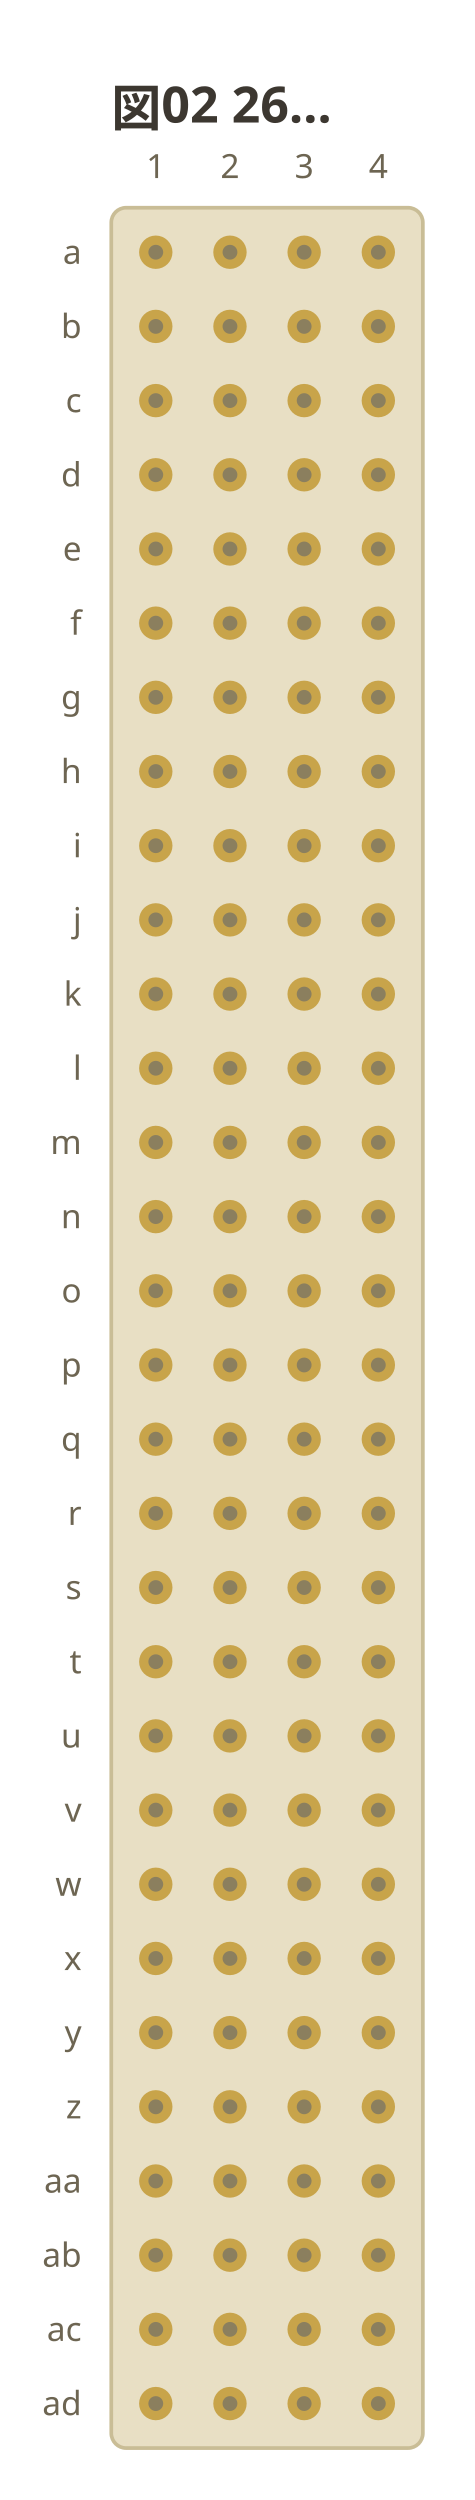
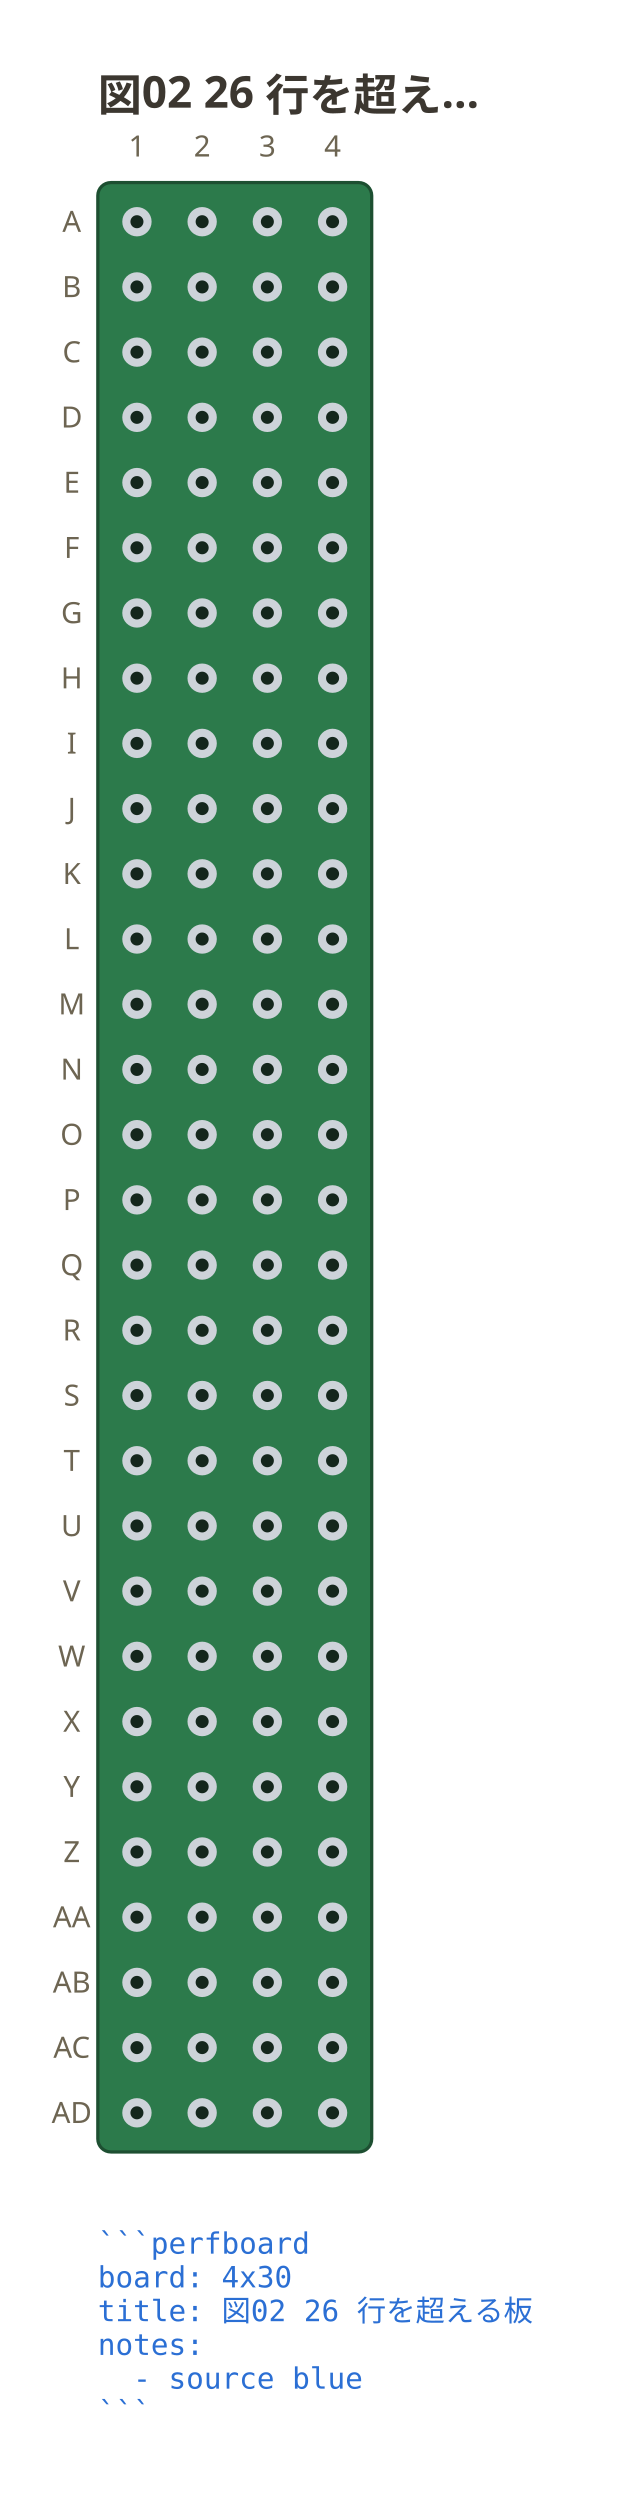
- <svg xmlns="http://www.w3.org/2000/svg" viewBox="0 0 128 674" width="128" height="674" data-perfboard-fence="0.1.0" role="img">
-   <text x="30" y="34" text-anchor="start" font-family="ui-sans-serif, system-ui, sans-serif" fill="#3c3730" font-size="13.5" font-weight="600">図02 26…</text>
-   <rect x="30" y="56" width="84" height="604" rx="4" fill="#e8dfc4" stroke="#c9bd96" stroke-width="1" />
-   <circle cx="42" cy="68" r="3.25" fill="#8b7f5e" stroke="#c8a44a" stroke-width="2.5" />
-   <circle cx="62" cy="68" r="3.25" fill="#8b7f5e" stroke="#c8a44a" stroke-width="2.5" />
-   <circle cx="82" cy="68" r="3.25" fill="#8b7f5e" stroke="#c8a44a" stroke-width="2.5" />
-   <circle cx="102" cy="68" r="3.25" fill="#8b7f5e" stroke="#c8a44a" stroke-width="2.5" />
-   <circle cx="42" cy="88" r="3.25" fill="#8b7f5e" stroke="#c8a44a" stroke-width="2.5" />
-   <circle cx="62" cy="88" r="3.25" fill="#8b7f5e" stroke="#c8a44a" stroke-width="2.5" />
-   <circle cx="82" cy="88" r="3.25" fill="#8b7f5e" stroke="#c8a44a" stroke-width="2.5" />
-   <circle cx="102" cy="88" r="3.25" fill="#8b7f5e" stroke="#c8a44a" stroke-width="2.5" />
-   <circle cx="42" cy="108" r="3.25" fill="#8b7f5e" stroke="#c8a44a" stroke-width="2.5" />
-   <circle cx="62" cy="108" r="3.25" fill="#8b7f5e" stroke="#c8a44a" stroke-width="2.5" />
-   <circle cx="82" cy="108" r="3.25" fill="#8b7f5e" stroke="#c8a44a" stroke-width="2.5" />
-   <circle cx="102" cy="108" r="3.25" fill="#8b7f5e" stroke="#c8a44a" stroke-width="2.5" />
-   <circle cx="42" cy="128" r="3.25" fill="#8b7f5e" stroke="#c8a44a" stroke-width="2.5" />
-   <circle cx="62" cy="128" r="3.25" fill="#8b7f5e" stroke="#c8a44a" stroke-width="2.5" />
-   <circle cx="82" cy="128" r="3.25" fill="#8b7f5e" stroke="#c8a44a" stroke-width="2.5" />
-   <circle cx="102" cy="128" r="3.25" fill="#8b7f5e" stroke="#c8a44a" stroke-width="2.5" />
-   <circle cx="42" cy="148" r="3.25" fill="#8b7f5e" stroke="#c8a44a" stroke-width="2.5" />
-   <circle cx="62" cy="148" r="3.25" fill="#8b7f5e" stroke="#c8a44a" stroke-width="2.5" />
-   <circle cx="82" cy="148" r="3.25" fill="#8b7f5e" stroke="#c8a44a" stroke-width="2.5" />
-   <circle cx="102" cy="148" r="3.25" fill="#8b7f5e" stroke="#c8a44a" stroke-width="2.5" />
-   <circle cx="42" cy="168" r="3.25" fill="#8b7f5e" stroke="#c8a44a" stroke-width="2.5" />
-   <circle cx="62" cy="168" r="3.25" fill="#8b7f5e" stroke="#c8a44a" stroke-width="2.5" />
-   <circle cx="82" cy="168" r="3.25" fill="#8b7f5e" stroke="#c8a44a" stroke-width="2.5" />
-   <circle cx="102" cy="168" r="3.25" fill="#8b7f5e" stroke="#c8a44a" stroke-width="2.5" />
-   <circle cx="42" cy="188" r="3.25" fill="#8b7f5e" stroke="#c8a44a" stroke-width="2.5" />
-   <circle cx="62" cy="188" r="3.25" fill="#8b7f5e" stroke="#c8a44a" stroke-width="2.5" />
-   <circle cx="82" cy="188" r="3.25" fill="#8b7f5e" stroke="#c8a44a" stroke-width="2.5" />
-   <circle cx="102" cy="188" r="3.25" fill="#8b7f5e" stroke="#c8a44a" stroke-width="2.5" />
-   <circle cx="42" cy="208" r="3.25" fill="#8b7f5e" stroke="#c8a44a" stroke-width="2.5" />
-   <circle cx="62" cy="208" r="3.25" fill="#8b7f5e" stroke="#c8a44a" stroke-width="2.5" />
-   <circle cx="82" cy="208" r="3.25" fill="#8b7f5e" stroke="#c8a44a" stroke-width="2.5" />
-   <circle cx="102" cy="208" r="3.25" fill="#8b7f5e" stroke="#c8a44a" stroke-width="2.5" />
-   <circle cx="42" cy="228" r="3.25" fill="#8b7f5e" stroke="#c8a44a" stroke-width="2.5" />
-   <circle cx="62" cy="228" r="3.25" fill="#8b7f5e" stroke="#c8a44a" stroke-width="2.5" />
-   <circle cx="82" cy="228" r="3.25" fill="#8b7f5e" stroke="#c8a44a" stroke-width="2.5" />
-   <circle cx="102" cy="228" r="3.25" fill="#8b7f5e" stroke="#c8a44a" stroke-width="2.5" />
-   <circle cx="42" cy="248" r="3.25" fill="#8b7f5e" stroke="#c8a44a" stroke-width="2.5" />
-   <circle cx="62" cy="248" r="3.25" fill="#8b7f5e" stroke="#c8a44a" stroke-width="2.5" />
-   <circle cx="82" cy="248" r="3.25" fill="#8b7f5e" stroke="#c8a44a" stroke-width="2.5" />
-   <circle cx="102" cy="248" r="3.25" fill="#8b7f5e" stroke="#c8a44a" stroke-width="2.5" />
-   <circle cx="42" cy="268" r="3.25" fill="#8b7f5e" stroke="#c8a44a" stroke-width="2.5" />
-   <circle cx="62" cy="268" r="3.25" fill="#8b7f5e" stroke="#c8a44a" stroke-width="2.5" />
-   <circle cx="82" cy="268" r="3.25" fill="#8b7f5e" stroke="#c8a44a" stroke-width="2.5" />
-   <circle cx="102" cy="268" r="3.25" fill="#8b7f5e" stroke="#c8a44a" stroke-width="2.5" />
-   <circle cx="42" cy="288" r="3.25" fill="#8b7f5e" stroke="#c8a44a" stroke-width="2.5" />
-   <circle cx="62" cy="288" r="3.25" fill="#8b7f5e" stroke="#c8a44a" stroke-width="2.5" />
-   <circle cx="82" cy="288" r="3.25" fill="#8b7f5e" stroke="#c8a44a" stroke-width="2.5" />
-   <circle cx="102" cy="288" r="3.25" fill="#8b7f5e" stroke="#c8a44a" stroke-width="2.5" />
-   <circle cx="42" cy="308" r="3.25" fill="#8b7f5e" stroke="#c8a44a" stroke-width="2.5" />
-   <circle cx="62" cy="308" r="3.25" fill="#8b7f5e" stroke="#c8a44a" stroke-width="2.5" />
-   <circle cx="82" cy="308" r="3.25" fill="#8b7f5e" stroke="#c8a44a" stroke-width="2.5" />
-   <circle cx="102" cy="308" r="3.25" fill="#8b7f5e" stroke="#c8a44a" stroke-width="2.5" />
-   <circle cx="42" cy="328" r="3.25" fill="#8b7f5e" stroke="#c8a44a" stroke-width="2.5" />
-   <circle cx="62" cy="328" r="3.25" fill="#8b7f5e" stroke="#c8a44a" stroke-width="2.5" />
-   <circle cx="82" cy="328" r="3.25" fill="#8b7f5e" stroke="#c8a44a" stroke-width="2.5" />
-   <circle cx="102" cy="328" r="3.25" fill="#8b7f5e" stroke="#c8a44a" stroke-width="2.5" />
-   <circle cx="42" cy="348" r="3.25" fill="#8b7f5e" stroke="#c8a44a" stroke-width="2.5" />
-   <circle cx="62" cy="348" r="3.25" fill="#8b7f5e" stroke="#c8a44a" stroke-width="2.5" />
-   <circle cx="82" cy="348" r="3.25" fill="#8b7f5e" stroke="#c8a44a" stroke-width="2.5" />
-   <circle cx="102" cy="348" r="3.25" fill="#8b7f5e" stroke="#c8a44a" stroke-width="2.5" />
-   <circle cx="42" cy="368" r="3.25" fill="#8b7f5e" stroke="#c8a44a" stroke-width="2.5" />
-   <circle cx="62" cy="368" r="3.25" fill="#8b7f5e" stroke="#c8a44a" stroke-width="2.5" />
-   <circle cx="82" cy="368" r="3.25" fill="#8b7f5e" stroke="#c8a44a" stroke-width="2.5" />
-   <circle cx="102" cy="368" r="3.25" fill="#8b7f5e" stroke="#c8a44a" stroke-width="2.5" />
-   <circle cx="42" cy="388" r="3.25" fill="#8b7f5e" stroke="#c8a44a" stroke-width="2.5" />
-   <circle cx="62" cy="388" r="3.25" fill="#8b7f5e" stroke="#c8a44a" stroke-width="2.5" />
-   <circle cx="82" cy="388" r="3.25" fill="#8b7f5e" stroke="#c8a44a" stroke-width="2.5" />
-   <circle cx="102" cy="388" r="3.25" fill="#8b7f5e" stroke="#c8a44a" stroke-width="2.5" />
-   <circle cx="42" cy="408" r="3.25" fill="#8b7f5e" stroke="#c8a44a" stroke-width="2.5" />
-   <circle cx="62" cy="408" r="3.25" fill="#8b7f5e" stroke="#c8a44a" stroke-width="2.5" />
-   <circle cx="82" cy="408" r="3.25" fill="#8b7f5e" stroke="#c8a44a" stroke-width="2.5" />
-   <circle cx="102" cy="408" r="3.25" fill="#8b7f5e" stroke="#c8a44a" stroke-width="2.5" />
-   <circle cx="42" cy="428" r="3.25" fill="#8b7f5e" stroke="#c8a44a" stroke-width="2.5" />
-   <circle cx="62" cy="428" r="3.25" fill="#8b7f5e" stroke="#c8a44a" stroke-width="2.5" />
-   <circle cx="82" cy="428" r="3.25" fill="#8b7f5e" stroke="#c8a44a" stroke-width="2.5" />
-   <circle cx="102" cy="428" r="3.25" fill="#8b7f5e" stroke="#c8a44a" stroke-width="2.5" />
-   <circle cx="42" cy="448" r="3.25" fill="#8b7f5e" stroke="#c8a44a" stroke-width="2.5" />
-   <circle cx="62" cy="448" r="3.25" fill="#8b7f5e" stroke="#c8a44a" stroke-width="2.5" />
-   <circle cx="82" cy="448" r="3.25" fill="#8b7f5e" stroke="#c8a44a" stroke-width="2.5" />
-   <circle cx="102" cy="448" r="3.25" fill="#8b7f5e" stroke="#c8a44a" stroke-width="2.5" />
-   <circle cx="42" cy="468" r="3.25" fill="#8b7f5e" stroke="#c8a44a" stroke-width="2.5" />
-   <circle cx="62" cy="468" r="3.25" fill="#8b7f5e" stroke="#c8a44a" stroke-width="2.5" />
-   <circle cx="82" cy="468" r="3.25" fill="#8b7f5e" stroke="#c8a44a" stroke-width="2.5" />
-   <circle cx="102" cy="468" r="3.25" fill="#8b7f5e" stroke="#c8a44a" stroke-width="2.5" />
-   <circle cx="42" cy="488" r="3.25" fill="#8b7f5e" stroke="#c8a44a" stroke-width="2.5" />
-   <circle cx="62" cy="488" r="3.25" fill="#8b7f5e" stroke="#c8a44a" stroke-width="2.5" />
-   <circle cx="82" cy="488" r="3.25" fill="#8b7f5e" stroke="#c8a44a" stroke-width="2.5" />
-   <circle cx="102" cy="488" r="3.25" fill="#8b7f5e" stroke="#c8a44a" stroke-width="2.5" />
-   <circle cx="42" cy="508" r="3.25" fill="#8b7f5e" stroke="#c8a44a" stroke-width="2.5" />
-   <circle cx="62" cy="508" r="3.25" fill="#8b7f5e" stroke="#c8a44a" stroke-width="2.5" />
-   <circle cx="82" cy="508" r="3.25" fill="#8b7f5e" stroke="#c8a44a" stroke-width="2.5" />
-   <circle cx="102" cy="508" r="3.25" fill="#8b7f5e" stroke="#c8a44a" stroke-width="2.5" />
-   <circle cx="42" cy="528" r="3.25" fill="#8b7f5e" stroke="#c8a44a" stroke-width="2.5" />
-   <circle cx="62" cy="528" r="3.25" fill="#8b7f5e" stroke="#c8a44a" stroke-width="2.5" />
-   <circle cx="82" cy="528" r="3.25" fill="#8b7f5e" stroke="#c8a44a" stroke-width="2.5" />
-   <circle cx="102" cy="528" r="3.25" fill="#8b7f5e" stroke="#c8a44a" stroke-width="2.5" />
-   <circle cx="42" cy="548" r="3.25" fill="#8b7f5e" stroke="#c8a44a" stroke-width="2.5" />
-   <circle cx="62" cy="548" r="3.25" fill="#8b7f5e" stroke="#c8a44a" stroke-width="2.5" />
-   <circle cx="82" cy="548" r="3.25" fill="#8b7f5e" stroke="#c8a44a" stroke-width="2.5" />
-   <circle cx="102" cy="548" r="3.25" fill="#8b7f5e" stroke="#c8a44a" stroke-width="2.5" />
-   <circle cx="42" cy="568" r="3.25" fill="#8b7f5e" stroke="#c8a44a" stroke-width="2.5" />
-   <circle cx="62" cy="568" r="3.25" fill="#8b7f5e" stroke="#c8a44a" stroke-width="2.5" />
-   <circle cx="82" cy="568" r="3.25" fill="#8b7f5e" stroke="#c8a44a" stroke-width="2.5" />
-   <circle cx="102" cy="568" r="3.25" fill="#8b7f5e" stroke="#c8a44a" stroke-width="2.5" />
-   <circle cx="42" cy="588" r="3.25" fill="#8b7f5e" stroke="#c8a44a" stroke-width="2.5" />
-   <circle cx="62" cy="588" r="3.25" fill="#8b7f5e" stroke="#c8a44a" stroke-width="2.5" />
-   <circle cx="82" cy="588" r="3.25" fill="#8b7f5e" stroke="#c8a44a" stroke-width="2.5" />
-   <circle cx="102" cy="588" r="3.25" fill="#8b7f5e" stroke="#c8a44a" stroke-width="2.5" />
-   <circle cx="42" cy="608" r="3.25" fill="#8b7f5e" stroke="#c8a44a" stroke-width="2.5" />
-   <circle cx="62" cy="608" r="3.25" fill="#8b7f5e" stroke="#c8a44a" stroke-width="2.5" />
-   <circle cx="82" cy="608" r="3.25" fill="#8b7f5e" stroke="#c8a44a" stroke-width="2.5" />
-   <circle cx="102" cy="608" r="3.25" fill="#8b7f5e" stroke="#c8a44a" stroke-width="2.5" />
-   <circle cx="42" cy="628" r="3.25" fill="#8b7f5e" stroke="#c8a44a" stroke-width="2.5" />
-   <circle cx="62" cy="628" r="3.25" fill="#8b7f5e" stroke="#c8a44a" stroke-width="2.5" />
-   <circle cx="82" cy="628" r="3.25" fill="#8b7f5e" stroke="#c8a44a" stroke-width="2.5" />
-   <circle cx="102" cy="628" r="3.25" fill="#8b7f5e" stroke="#c8a44a" stroke-width="2.5" />
-   <circle cx="42" cy="648" r="3.25" fill="#8b7f5e" stroke="#c8a44a" stroke-width="2.5" />
-   <circle cx="62" cy="648" r="3.25" fill="#8b7f5e" stroke="#c8a44a" stroke-width="2.5" />
-   <circle cx="82" cy="648" r="3.25" fill="#8b7f5e" stroke="#c8a44a" stroke-width="2.5" />
-   <circle cx="102" cy="648" r="3.25" fill="#8b7f5e" stroke="#c8a44a" stroke-width="2.5" />
-   <text x="22" y="68" text-anchor="end" font-family="ui-sans-serif, system-ui, sans-serif" fill="#6d6552" font-size="9" dominant-baseline="middle">a</text>
-   <text x="22" y="88" text-anchor="end" font-family="ui-sans-serif, system-ui, sans-serif" fill="#6d6552" font-size="9" dominant-baseline="middle">b</text>
-   <text x="22" y="108" text-anchor="end" font-family="ui-sans-serif, system-ui, sans-serif" fill="#6d6552" font-size="9" dominant-baseline="middle">c</text>
-   <text x="22" y="128" text-anchor="end" font-family="ui-sans-serif, system-ui, sans-serif" fill="#6d6552" font-size="9" dominant-baseline="middle">d</text>
-   <text x="22" y="148" text-anchor="end" font-family="ui-sans-serif, system-ui, sans-serif" fill="#6d6552" font-size="9" dominant-baseline="middle">e</text>
-   <text x="22" y="168" text-anchor="end" font-family="ui-sans-serif, system-ui, sans-serif" fill="#6d6552" font-size="9" dominant-baseline="middle">f</text>
-   <text x="22" y="188" text-anchor="end" font-family="ui-sans-serif, system-ui, sans-serif" fill="#6d6552" font-size="9" dominant-baseline="middle">g</text>
-   <text x="22" y="208" text-anchor="end" font-family="ui-sans-serif, system-ui, sans-serif" fill="#6d6552" font-size="9" dominant-baseline="middle">h</text>
-   <text x="22" y="228" text-anchor="end" font-family="ui-sans-serif, system-ui, sans-serif" fill="#6d6552" font-size="9" dominant-baseline="middle">i</text>
-   <text x="22" y="248" text-anchor="end" font-family="ui-sans-serif, system-ui, sans-serif" fill="#6d6552" font-size="9" dominant-baseline="middle">j</text>
-   <text x="22" y="268" text-anchor="end" font-family="ui-sans-serif, system-ui, sans-serif" fill="#6d6552" font-size="9" dominant-baseline="middle">k</text>
-   <text x="22" y="288" text-anchor="end" font-family="ui-sans-serif, system-ui, sans-serif" fill="#6d6552" font-size="9" dominant-baseline="middle">l</text>
-   <text x="22" y="308" text-anchor="end" font-family="ui-sans-serif, system-ui, sans-serif" fill="#6d6552" font-size="9" dominant-baseline="middle">m</text>
-   <text x="22" y="328" text-anchor="end" font-family="ui-sans-serif, system-ui, sans-serif" fill="#6d6552" font-size="9" dominant-baseline="middle">n</text>
-   <text x="22" y="348" text-anchor="end" font-family="ui-sans-serif, system-ui, sans-serif" fill="#6d6552" font-size="9" dominant-baseline="middle">o</text>
-   <text x="22" y="368" text-anchor="end" font-family="ui-sans-serif, system-ui, sans-serif" fill="#6d6552" font-size="9" dominant-baseline="middle">p</text>
-   <text x="22" y="388" text-anchor="end" font-family="ui-sans-serif, system-ui, sans-serif" fill="#6d6552" font-size="9" dominant-baseline="middle">q</text>
-   <text x="22" y="408" text-anchor="end" font-family="ui-sans-serif, system-ui, sans-serif" fill="#6d6552" font-size="9" dominant-baseline="middle">r</text>
-   <text x="22" y="428" text-anchor="end" font-family="ui-sans-serif, system-ui, sans-serif" fill="#6d6552" font-size="9" dominant-baseline="middle">s</text>
-   <text x="22" y="448" text-anchor="end" font-family="ui-sans-serif, system-ui, sans-serif" fill="#6d6552" font-size="9" dominant-baseline="middle">t</text>
-   <text x="22" y="468" text-anchor="end" font-family="ui-sans-serif, system-ui, sans-serif" fill="#6d6552" font-size="9" dominant-baseline="middle">u</text>
-   <text x="22" y="488" text-anchor="end" font-family="ui-sans-serif, system-ui, sans-serif" fill="#6d6552" font-size="9" dominant-baseline="middle">v</text>
-   <text x="22" y="508" text-anchor="end" font-family="ui-sans-serif, system-ui, sans-serif" fill="#6d6552" font-size="9" dominant-baseline="middle">w</text>
-   <text x="22" y="528" text-anchor="end" font-family="ui-sans-serif, system-ui, sans-serif" fill="#6d6552" font-size="9" dominant-baseline="middle">x</text>
-   <text x="22" y="548" text-anchor="end" font-family="ui-sans-serif, system-ui, sans-serif" fill="#6d6552" font-size="9" dominant-baseline="middle">y</text>
-   <text x="22" y="568" text-anchor="end" font-family="ui-sans-serif, system-ui, sans-serif" fill="#6d6552" font-size="9" dominant-baseline="middle">z</text>
-   <text x="22" y="588" text-anchor="end" font-family="ui-sans-serif, system-ui, sans-serif" fill="#6d6552" font-size="9" dominant-baseline="middle">aa</text>
-   <text x="22" y="608" text-anchor="end" font-family="ui-sans-serif, system-ui, sans-serif" fill="#6d6552" font-size="9" dominant-baseline="middle">ab</text>
-   <text x="22" y="628" text-anchor="end" font-family="ui-sans-serif, system-ui, sans-serif" fill="#6d6552" font-size="9" dominant-baseline="middle">ac</text>
-   <text x="22" y="648" text-anchor="end" font-family="ui-sans-serif, system-ui, sans-serif" fill="#6d6552" font-size="9" dominant-baseline="middle">ad</text>
+ <svg xmlns="http://www.w3.org/2000/svg" viewBox="0 0 197 766.75" width="197" height="766.75" data-perfboard-fence="0.1.0" role="img">
+   <text x="30" y="34" text-anchor="start" font-family="ui-sans-serif, system-ui, sans-serif" fill="#3c3730" font-size="13.5" font-weight="600">図02 26 行を超え…</text>
+   <rect x="30" y="56" width="84" height="604" rx="4" fill="#2c7a4b" stroke="#1d4f31" stroke-width="1" />
+   <circle cx="42" cy="68" r="3.25" fill="#14261c" stroke="#cdd3d9" stroke-width="2.5" />
+   <circle cx="62" cy="68" r="3.25" fill="#14261c" stroke="#cdd3d9" stroke-width="2.5" />
+   <circle cx="82" cy="68" r="3.25" fill="#14261c" stroke="#cdd3d9" stroke-width="2.5" />
+   <circle cx="102" cy="68" r="3.25" fill="#14261c" stroke="#cdd3d9" stroke-width="2.5" />
+   <circle cx="42" cy="88" r="3.25" fill="#14261c" stroke="#cdd3d9" stroke-width="2.5" />
+   <circle cx="62" cy="88" r="3.25" fill="#14261c" stroke="#cdd3d9" stroke-width="2.5" />
+   <circle cx="82" cy="88" r="3.25" fill="#14261c" stroke="#cdd3d9" stroke-width="2.5" />
+   <circle cx="102" cy="88" r="3.25" fill="#14261c" stroke="#cdd3d9" stroke-width="2.5" />
+   <circle cx="42" cy="108" r="3.25" fill="#14261c" stroke="#cdd3d9" stroke-width="2.5" />
+   <circle cx="62" cy="108" r="3.25" fill="#14261c" stroke="#cdd3d9" stroke-width="2.5" />
+   <circle cx="82" cy="108" r="3.25" fill="#14261c" stroke="#cdd3d9" stroke-width="2.5" />
+   <circle cx="102" cy="108" r="3.25" fill="#14261c" stroke="#cdd3d9" stroke-width="2.5" />
+   <circle cx="42" cy="128" r="3.25" fill="#14261c" stroke="#cdd3d9" stroke-width="2.5" />
+   <circle cx="62" cy="128" r="3.25" fill="#14261c" stroke="#cdd3d9" stroke-width="2.5" />
+   <circle cx="82" cy="128" r="3.25" fill="#14261c" stroke="#cdd3d9" stroke-width="2.5" />
+   <circle cx="102" cy="128" r="3.25" fill="#14261c" stroke="#cdd3d9" stroke-width="2.5" />
+   <circle cx="42" cy="148" r="3.25" fill="#14261c" stroke="#cdd3d9" stroke-width="2.5" />
+   <circle cx="62" cy="148" r="3.25" fill="#14261c" stroke="#cdd3d9" stroke-width="2.5" />
+   <circle cx="82" cy="148" r="3.25" fill="#14261c" stroke="#cdd3d9" stroke-width="2.5" />
+   <circle cx="102" cy="148" r="3.25" fill="#14261c" stroke="#cdd3d9" stroke-width="2.5" />
+   <circle cx="42" cy="168" r="3.25" fill="#14261c" stroke="#cdd3d9" stroke-width="2.5" />
+   <circle cx="62" cy="168" r="3.25" fill="#14261c" stroke="#cdd3d9" stroke-width="2.5" />
+   <circle cx="82" cy="168" r="3.25" fill="#14261c" stroke="#cdd3d9" stroke-width="2.5" />
+   <circle cx="102" cy="168" r="3.25" fill="#14261c" stroke="#cdd3d9" stroke-width="2.5" />
+   <circle cx="42" cy="188" r="3.25" fill="#14261c" stroke="#cdd3d9" stroke-width="2.5" />
+   <circle cx="62" cy="188" r="3.25" fill="#14261c" stroke="#cdd3d9" stroke-width="2.5" />
+   <circle cx="82" cy="188" r="3.25" fill="#14261c" stroke="#cdd3d9" stroke-width="2.5" />
+   <circle cx="102" cy="188" r="3.25" fill="#14261c" stroke="#cdd3d9" stroke-width="2.5" />
+   <circle cx="42" cy="208" r="3.25" fill="#14261c" stroke="#cdd3d9" stroke-width="2.5" />
+   <circle cx="62" cy="208" r="3.25" fill="#14261c" stroke="#cdd3d9" stroke-width="2.5" />
+   <circle cx="82" cy="208" r="3.25" fill="#14261c" stroke="#cdd3d9" stroke-width="2.5" />
+   <circle cx="102" cy="208" r="3.25" fill="#14261c" stroke="#cdd3d9" stroke-width="2.5" />
+   <circle cx="42" cy="228" r="3.25" fill="#14261c" stroke="#cdd3d9" stroke-width="2.5" />
+   <circle cx="62" cy="228" r="3.25" fill="#14261c" stroke="#cdd3d9" stroke-width="2.5" />
+   <circle cx="82" cy="228" r="3.25" fill="#14261c" stroke="#cdd3d9" stroke-width="2.5" />
+   <circle cx="102" cy="228" r="3.25" fill="#14261c" stroke="#cdd3d9" stroke-width="2.5" />
+   <circle cx="42" cy="248" r="3.25" fill="#14261c" stroke="#cdd3d9" stroke-width="2.5" />
+   <circle cx="62" cy="248" r="3.25" fill="#14261c" stroke="#cdd3d9" stroke-width="2.5" />
+   <circle cx="82" cy="248" r="3.25" fill="#14261c" stroke="#cdd3d9" stroke-width="2.5" />
+   <circle cx="102" cy="248" r="3.25" fill="#14261c" stroke="#cdd3d9" stroke-width="2.5" />
+   <circle cx="42" cy="268" r="3.25" fill="#14261c" stroke="#cdd3d9" stroke-width="2.5" />
+   <circle cx="62" cy="268" r="3.25" fill="#14261c" stroke="#cdd3d9" stroke-width="2.5" />
+   <circle cx="82" cy="268" r="3.25" fill="#14261c" stroke="#cdd3d9" stroke-width="2.5" />
+   <circle cx="102" cy="268" r="3.25" fill="#14261c" stroke="#cdd3d9" stroke-width="2.5" />
+   <circle cx="42" cy="288" r="3.25" fill="#14261c" stroke="#cdd3d9" stroke-width="2.5" />
+   <circle cx="62" cy="288" r="3.25" fill="#14261c" stroke="#cdd3d9" stroke-width="2.5" />
+   <circle cx="82" cy="288" r="3.25" fill="#14261c" stroke="#cdd3d9" stroke-width="2.5" />
+   <circle cx="102" cy="288" r="3.25" fill="#14261c" stroke="#cdd3d9" stroke-width="2.5" />
+   <circle cx="42" cy="308" r="3.25" fill="#14261c" stroke="#cdd3d9" stroke-width="2.5" />
+   <circle cx="62" cy="308" r="3.25" fill="#14261c" stroke="#cdd3d9" stroke-width="2.5" />
+   <circle cx="82" cy="308" r="3.25" fill="#14261c" stroke="#cdd3d9" stroke-width="2.5" />
+   <circle cx="102" cy="308" r="3.25" fill="#14261c" stroke="#cdd3d9" stroke-width="2.5" />
+   <circle cx="42" cy="328" r="3.25" fill="#14261c" stroke="#cdd3d9" stroke-width="2.5" />
+   <circle cx="62" cy="328" r="3.25" fill="#14261c" stroke="#cdd3d9" stroke-width="2.5" />
+   <circle cx="82" cy="328" r="3.25" fill="#14261c" stroke="#cdd3d9" stroke-width="2.5" />
+   <circle cx="102" cy="328" r="3.25" fill="#14261c" stroke="#cdd3d9" stroke-width="2.5" />
+   <circle cx="42" cy="348" r="3.25" fill="#14261c" stroke="#cdd3d9" stroke-width="2.5" />
+   <circle cx="62" cy="348" r="3.25" fill="#14261c" stroke="#cdd3d9" stroke-width="2.5" />
+   <circle cx="82" cy="348" r="3.25" fill="#14261c" stroke="#cdd3d9" stroke-width="2.5" />
+   <circle cx="102" cy="348" r="3.25" fill="#14261c" stroke="#cdd3d9" stroke-width="2.5" />
+   <circle cx="42" cy="368" r="3.25" fill="#14261c" stroke="#cdd3d9" stroke-width="2.5" />
+   <circle cx="62" cy="368" r="3.25" fill="#14261c" stroke="#cdd3d9" stroke-width="2.5" />
+   <circle cx="82" cy="368" r="3.25" fill="#14261c" stroke="#cdd3d9" stroke-width="2.5" />
+   <circle cx="102" cy="368" r="3.25" fill="#14261c" stroke="#cdd3d9" stroke-width="2.5" />
+   <circle cx="42" cy="388" r="3.25" fill="#14261c" stroke="#cdd3d9" stroke-width="2.5" />
+   <circle cx="62" cy="388" r="3.25" fill="#14261c" stroke="#cdd3d9" stroke-width="2.5" />
+   <circle cx="82" cy="388" r="3.25" fill="#14261c" stroke="#cdd3d9" stroke-width="2.5" />
+   <circle cx="102" cy="388" r="3.25" fill="#14261c" stroke="#cdd3d9" stroke-width="2.5" />
+   <circle cx="42" cy="408" r="3.25" fill="#14261c" stroke="#cdd3d9" stroke-width="2.5" />
+   <circle cx="62" cy="408" r="3.25" fill="#14261c" stroke="#cdd3d9" stroke-width="2.5" />
+   <circle cx="82" cy="408" r="3.25" fill="#14261c" stroke="#cdd3d9" stroke-width="2.5" />
+   <circle cx="102" cy="408" r="3.25" fill="#14261c" stroke="#cdd3d9" stroke-width="2.5" />
+   <circle cx="42" cy="428" r="3.25" fill="#14261c" stroke="#cdd3d9" stroke-width="2.5" />
+   <circle cx="62" cy="428" r="3.25" fill="#14261c" stroke="#cdd3d9" stroke-width="2.5" />
+   <circle cx="82" cy="428" r="3.25" fill="#14261c" stroke="#cdd3d9" stroke-width="2.5" />
+   <circle cx="102" cy="428" r="3.25" fill="#14261c" stroke="#cdd3d9" stroke-width="2.5" />
+   <circle cx="42" cy="448" r="3.25" fill="#14261c" stroke="#cdd3d9" stroke-width="2.5" />
+   <circle cx="62" cy="448" r="3.25" fill="#14261c" stroke="#cdd3d9" stroke-width="2.5" />
+   <circle cx="82" cy="448" r="3.25" fill="#14261c" stroke="#cdd3d9" stroke-width="2.5" />
+   <circle cx="102" cy="448" r="3.25" fill="#14261c" stroke="#cdd3d9" stroke-width="2.5" />
+   <circle cx="42" cy="468" r="3.25" fill="#14261c" stroke="#cdd3d9" stroke-width="2.5" />
+   <circle cx="62" cy="468" r="3.25" fill="#14261c" stroke="#cdd3d9" stroke-width="2.5" />
+   <circle cx="82" cy="468" r="3.25" fill="#14261c" stroke="#cdd3d9" stroke-width="2.5" />
+   <circle cx="102" cy="468" r="3.25" fill="#14261c" stroke="#cdd3d9" stroke-width="2.5" />
+   <circle cx="42" cy="488" r="3.25" fill="#14261c" stroke="#cdd3d9" stroke-width="2.5" />
+   <circle cx="62" cy="488" r="3.25" fill="#14261c" stroke="#cdd3d9" stroke-width="2.5" />
+   <circle cx="82" cy="488" r="3.25" fill="#14261c" stroke="#cdd3d9" stroke-width="2.5" />
+   <circle cx="102" cy="488" r="3.25" fill="#14261c" stroke="#cdd3d9" stroke-width="2.5" />
+   <circle cx="42" cy="508" r="3.25" fill="#14261c" stroke="#cdd3d9" stroke-width="2.5" />
+   <circle cx="62" cy="508" r="3.25" fill="#14261c" stroke="#cdd3d9" stroke-width="2.5" />
+   <circle cx="82" cy="508" r="3.25" fill="#14261c" stroke="#cdd3d9" stroke-width="2.5" />
+   <circle cx="102" cy="508" r="3.25" fill="#14261c" stroke="#cdd3d9" stroke-width="2.5" />
+   <circle cx="42" cy="528" r="3.25" fill="#14261c" stroke="#cdd3d9" stroke-width="2.5" />
+   <circle cx="62" cy="528" r="3.25" fill="#14261c" stroke="#cdd3d9" stroke-width="2.5" />
+   <circle cx="82" cy="528" r="3.25" fill="#14261c" stroke="#cdd3d9" stroke-width="2.5" />
+   <circle cx="102" cy="528" r="3.25" fill="#14261c" stroke="#cdd3d9" stroke-width="2.5" />
+   <circle cx="42" cy="548" r="3.25" fill="#14261c" stroke="#cdd3d9" stroke-width="2.5" />
+   <circle cx="62" cy="548" r="3.25" fill="#14261c" stroke="#cdd3d9" stroke-width="2.5" />
+   <circle cx="82" cy="548" r="3.25" fill="#14261c" stroke="#cdd3d9" stroke-width="2.5" />
+   <circle cx="102" cy="548" r="3.25" fill="#14261c" stroke="#cdd3d9" stroke-width="2.5" />
+   <circle cx="42" cy="568" r="3.25" fill="#14261c" stroke="#cdd3d9" stroke-width="2.5" />
+   <circle cx="62" cy="568" r="3.25" fill="#14261c" stroke="#cdd3d9" stroke-width="2.5" />
+   <circle cx="82" cy="568" r="3.25" fill="#14261c" stroke="#cdd3d9" stroke-width="2.5" />
+   <circle cx="102" cy="568" r="3.25" fill="#14261c" stroke="#cdd3d9" stroke-width="2.5" />
+   <circle cx="42" cy="588" r="3.25" fill="#14261c" stroke="#cdd3d9" stroke-width="2.5" />
+   <circle cx="62" cy="588" r="3.25" fill="#14261c" stroke="#cdd3d9" stroke-width="2.5" />
+   <circle cx="82" cy="588" r="3.25" fill="#14261c" stroke="#cdd3d9" stroke-width="2.5" />
+   <circle cx="102" cy="588" r="3.25" fill="#14261c" stroke="#cdd3d9" stroke-width="2.5" />
+   <circle cx="42" cy="608" r="3.25" fill="#14261c" stroke="#cdd3d9" stroke-width="2.5" />
+   <circle cx="62" cy="608" r="3.25" fill="#14261c" stroke="#cdd3d9" stroke-width="2.5" />
+   <circle cx="82" cy="608" r="3.25" fill="#14261c" stroke="#cdd3d9" stroke-width="2.5" />
+   <circle cx="102" cy="608" r="3.25" fill="#14261c" stroke="#cdd3d9" stroke-width="2.5" />
+   <circle cx="42" cy="628" r="3.25" fill="#14261c" stroke="#cdd3d9" stroke-width="2.5" />
+   <circle cx="62" cy="628" r="3.25" fill="#14261c" stroke="#cdd3d9" stroke-width="2.5" />
+   <circle cx="82" cy="628" r="3.25" fill="#14261c" stroke="#cdd3d9" stroke-width="2.5" />
+   <circle cx="102" cy="628" r="3.25" fill="#14261c" stroke="#cdd3d9" stroke-width="2.5" />
+   <circle cx="42" cy="648" r="3.25" fill="#14261c" stroke="#cdd3d9" stroke-width="2.5" />
+   <circle cx="62" cy="648" r="3.25" fill="#14261c" stroke="#cdd3d9" stroke-width="2.5" />
+   <circle cx="82" cy="648" r="3.25" fill="#14261c" stroke="#cdd3d9" stroke-width="2.5" />
+   <circle cx="102" cy="648" r="3.25" fill="#14261c" stroke="#cdd3d9" stroke-width="2.5" />
+   <text x="22" y="68" text-anchor="middle" font-family="ui-sans-serif, system-ui, sans-serif" fill="#6d6552" font-size="9" dominant-baseline="middle">A</text>
+   <text x="22" y="88" text-anchor="middle" font-family="ui-sans-serif, system-ui, sans-serif" fill="#6d6552" font-size="9" dominant-baseline="middle">B</text>
+   <text x="22" y="108" text-anchor="middle" font-family="ui-sans-serif, system-ui, sans-serif" fill="#6d6552" font-size="9" dominant-baseline="middle">C</text>
+   <text x="22" y="128" text-anchor="middle" font-family="ui-sans-serif, system-ui, sans-serif" fill="#6d6552" font-size="9" dominant-baseline="middle">D</text>
+   <text x="22" y="148" text-anchor="middle" font-family="ui-sans-serif, system-ui, sans-serif" fill="#6d6552" font-size="9" dominant-baseline="middle">E</text>
+   <text x="22" y="168" text-anchor="middle" font-family="ui-sans-serif, system-ui, sans-serif" fill="#6d6552" font-size="9" dominant-baseline="middle">F</text>
+   <text x="22" y="188" text-anchor="middle" font-family="ui-sans-serif, system-ui, sans-serif" fill="#6d6552" font-size="9" dominant-baseline="middle">G</text>
+   <text x="22" y="208" text-anchor="middle" font-family="ui-sans-serif, system-ui, sans-serif" fill="#6d6552" font-size="9" dominant-baseline="middle">H</text>
+   <text x="22" y="228" text-anchor="middle" font-family="ui-sans-serif, system-ui, sans-serif" fill="#6d6552" font-size="9" dominant-baseline="middle">I</text>
+   <text x="22" y="248" text-anchor="middle" font-family="ui-sans-serif, system-ui, sans-serif" fill="#6d6552" font-size="9" dominant-baseline="middle">J</text>
+   <text x="22" y="268" text-anchor="middle" font-family="ui-sans-serif, system-ui, sans-serif" fill="#6d6552" font-size="9" dominant-baseline="middle">K</text>
+   <text x="22" y="288" text-anchor="middle" font-family="ui-sans-serif, system-ui, sans-serif" fill="#6d6552" font-size="9" dominant-baseline="middle">L</text>
+   <text x="22" y="308" text-anchor="middle" font-family="ui-sans-serif, system-ui, sans-serif" fill="#6d6552" font-size="9" dominant-baseline="middle">M</text>
+   <text x="22" y="328" text-anchor="middle" font-family="ui-sans-serif, system-ui, sans-serif" fill="#6d6552" font-size="9" dominant-baseline="middle">N</text>
+   <text x="22" y="348" text-anchor="middle" font-family="ui-sans-serif, system-ui, sans-serif" fill="#6d6552" font-size="9" dominant-baseline="middle">O</text>
+   <text x="22" y="368" text-anchor="middle" font-family="ui-sans-serif, system-ui, sans-serif" fill="#6d6552" font-size="9" dominant-baseline="middle">P</text>
+   <text x="22" y="388" text-anchor="middle" font-family="ui-sans-serif, system-ui, sans-serif" fill="#6d6552" font-size="9" dominant-baseline="middle">Q</text>
+   <text x="22" y="408" text-anchor="middle" font-family="ui-sans-serif, system-ui, sans-serif" fill="#6d6552" font-size="9" dominant-baseline="middle">R</text>
+   <text x="22" y="428" text-anchor="middle" font-family="ui-sans-serif, system-ui, sans-serif" fill="#6d6552" font-size="9" dominant-baseline="middle">S</text>
+   <text x="22" y="448" text-anchor="middle" font-family="ui-sans-serif, system-ui, sans-serif" fill="#6d6552" font-size="9" dominant-baseline="middle">T</text>
+   <text x="22" y="468" text-anchor="middle" font-family="ui-sans-serif, system-ui, sans-serif" fill="#6d6552" font-size="9" dominant-baseline="middle">U</text>
+   <text x="22" y="488" text-anchor="middle" font-family="ui-sans-serif, system-ui, sans-serif" fill="#6d6552" font-size="9" dominant-baseline="middle">V</text>
+   <text x="22" y="508" text-anchor="middle" font-family="ui-sans-serif, system-ui, sans-serif" fill="#6d6552" font-size="9" dominant-baseline="middle">W</text>
+   <text x="22" y="528" text-anchor="middle" font-family="ui-sans-serif, system-ui, sans-serif" fill="#6d6552" font-size="9" dominant-baseline="middle">X</text>
+   <text x="22" y="548" text-anchor="middle" font-family="ui-sans-serif, system-ui, sans-serif" fill="#6d6552" font-size="9" dominant-baseline="middle">Y</text>
+   <text x="22" y="568" text-anchor="middle" font-family="ui-sans-serif, system-ui, sans-serif" fill="#6d6552" font-size="9" dominant-baseline="middle">Z</text>
+   <text x="22" y="588" text-anchor="middle" font-family="ui-sans-serif, system-ui, sans-serif" fill="#6d6552" font-size="9" dominant-baseline="middle">AA</text>
+   <text x="22" y="608" text-anchor="middle" font-family="ui-sans-serif, system-ui, sans-serif" fill="#6d6552" font-size="9" dominant-baseline="middle">AB</text>
+   <text x="22" y="628" text-anchor="middle" font-family="ui-sans-serif, system-ui, sans-serif" fill="#6d6552" font-size="9" dominant-baseline="middle">AC</text>
+   <text x="22" y="648" text-anchor="middle" font-family="ui-sans-serif, system-ui, sans-serif" fill="#6d6552" font-size="9" dominant-baseline="middle">AD</text>
  <text x="42" y="48" text-anchor="middle" font-family="ui-sans-serif, system-ui, sans-serif" fill="#6d6552" font-size="9">1</text>
  <text x="62" y="48" text-anchor="middle" font-family="ui-sans-serif, system-ui, sans-serif" fill="#6d6552" font-size="9">2</text>
  <text x="82" y="48" text-anchor="middle" font-family="ui-sans-serif, system-ui, sans-serif" fill="#6d6552" font-size="9">3</text>
  <text x="102" y="48" text-anchor="middle" font-family="ui-sans-serif, system-ui, sans-serif" fill="#6d6552" font-size="9">4</text>
+   <text x="30" y="691.2" text-anchor="start" font-family="ui-monospace, 'DejaVu Sans Mono', 'Noto Sans Mono CJK JP', monospace" fill="#2b6fd4" font-size="9" xml:space="preserve">```perfboard</text>
+   <text x="30" y="701.55" text-anchor="start" font-family="ui-monospace, 'DejaVu Sans Mono', 'Noto Sans Mono CJK JP', monospace" fill="#2b6fd4" font-size="9" xml:space="preserve">board: 4x30</text>
+   <text x="30" y="711.9" text-anchor="start" font-family="ui-monospace, 'DejaVu Sans Mono', 'Noto Sans Mono CJK JP', monospace" fill="#2b6fd4" font-size="9" xml:space="preserve">title: 図02 26 行を超える板</text>
+   <text x="30" y="722.25" text-anchor="start" font-family="ui-monospace, 'DejaVu Sans Mono', 'Noto Sans Mono CJK JP', monospace" fill="#2b6fd4" font-size="9" xml:space="preserve">notes:</text>
+   <text x="30" y="732.6" text-anchor="start" font-family="ui-monospace, 'DejaVu Sans Mono', 'Noto Sans Mono CJK JP', monospace" fill="#2b6fd4" font-size="9" xml:space="preserve">  - source blue</text>
+   <text x="30" y="742.95" text-anchor="start" font-family="ui-monospace, 'DejaVu Sans Mono', 'Noto Sans Mono CJK JP', monospace" fill="#2b6fd4" font-size="9" xml:space="preserve">```</text>
</svg>
